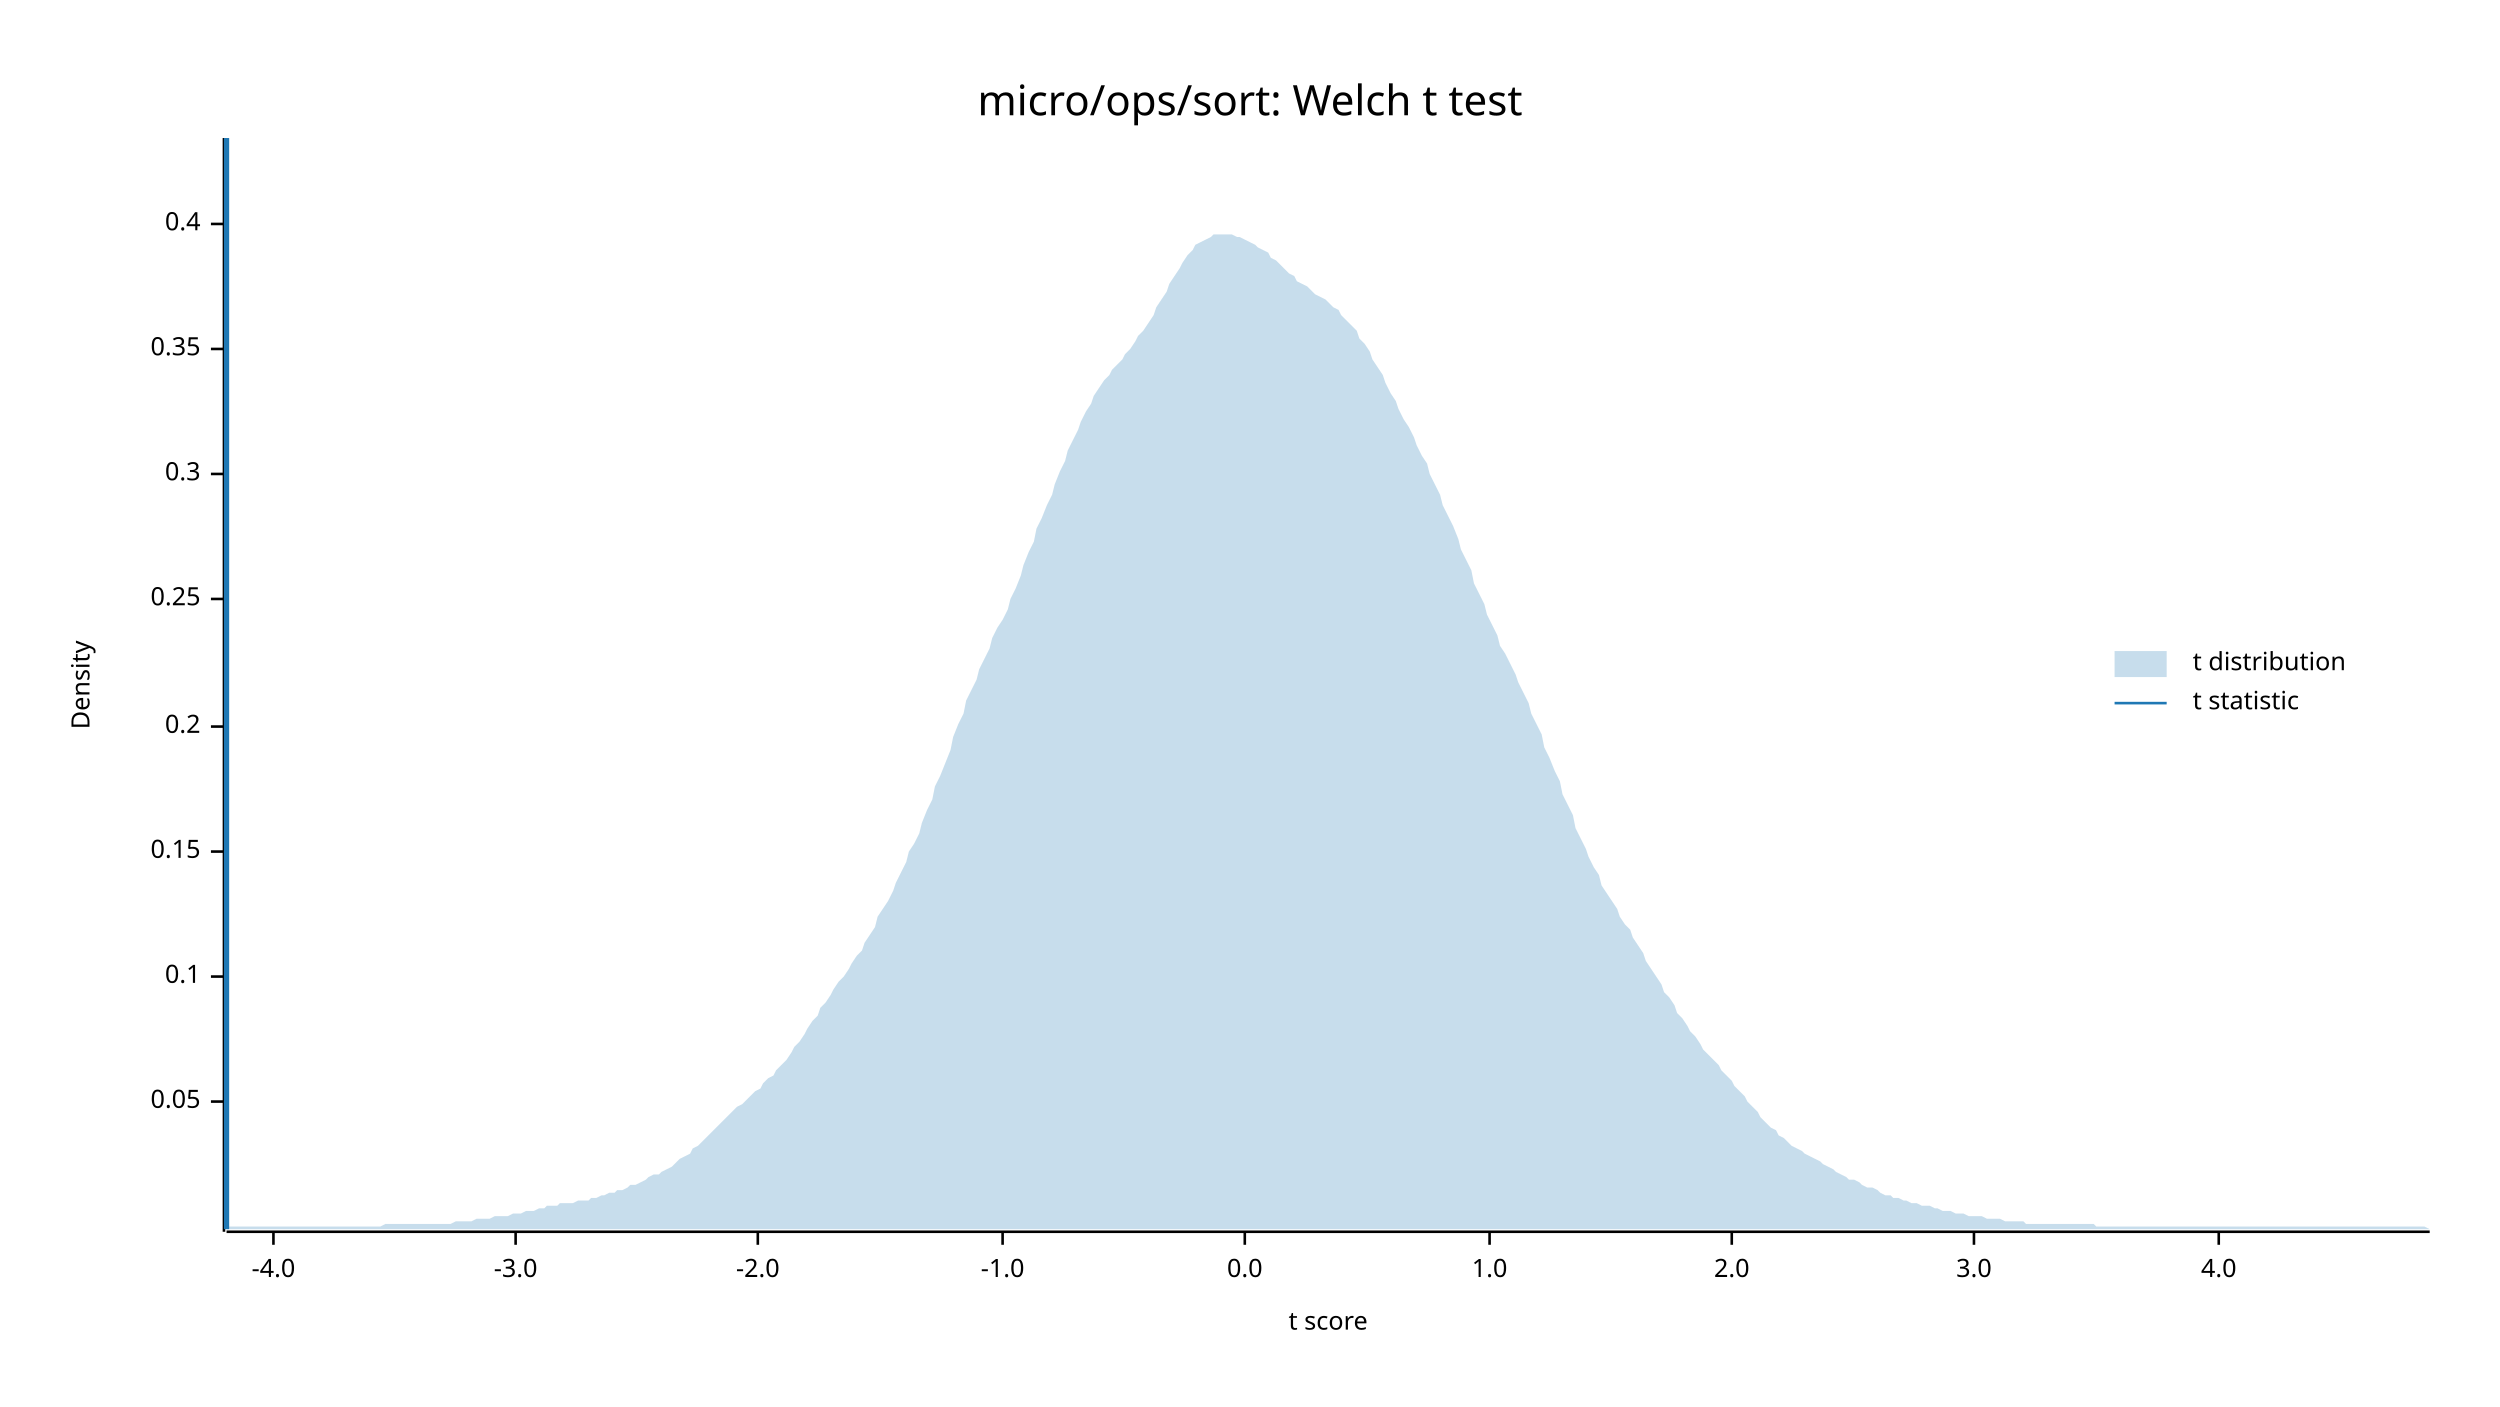
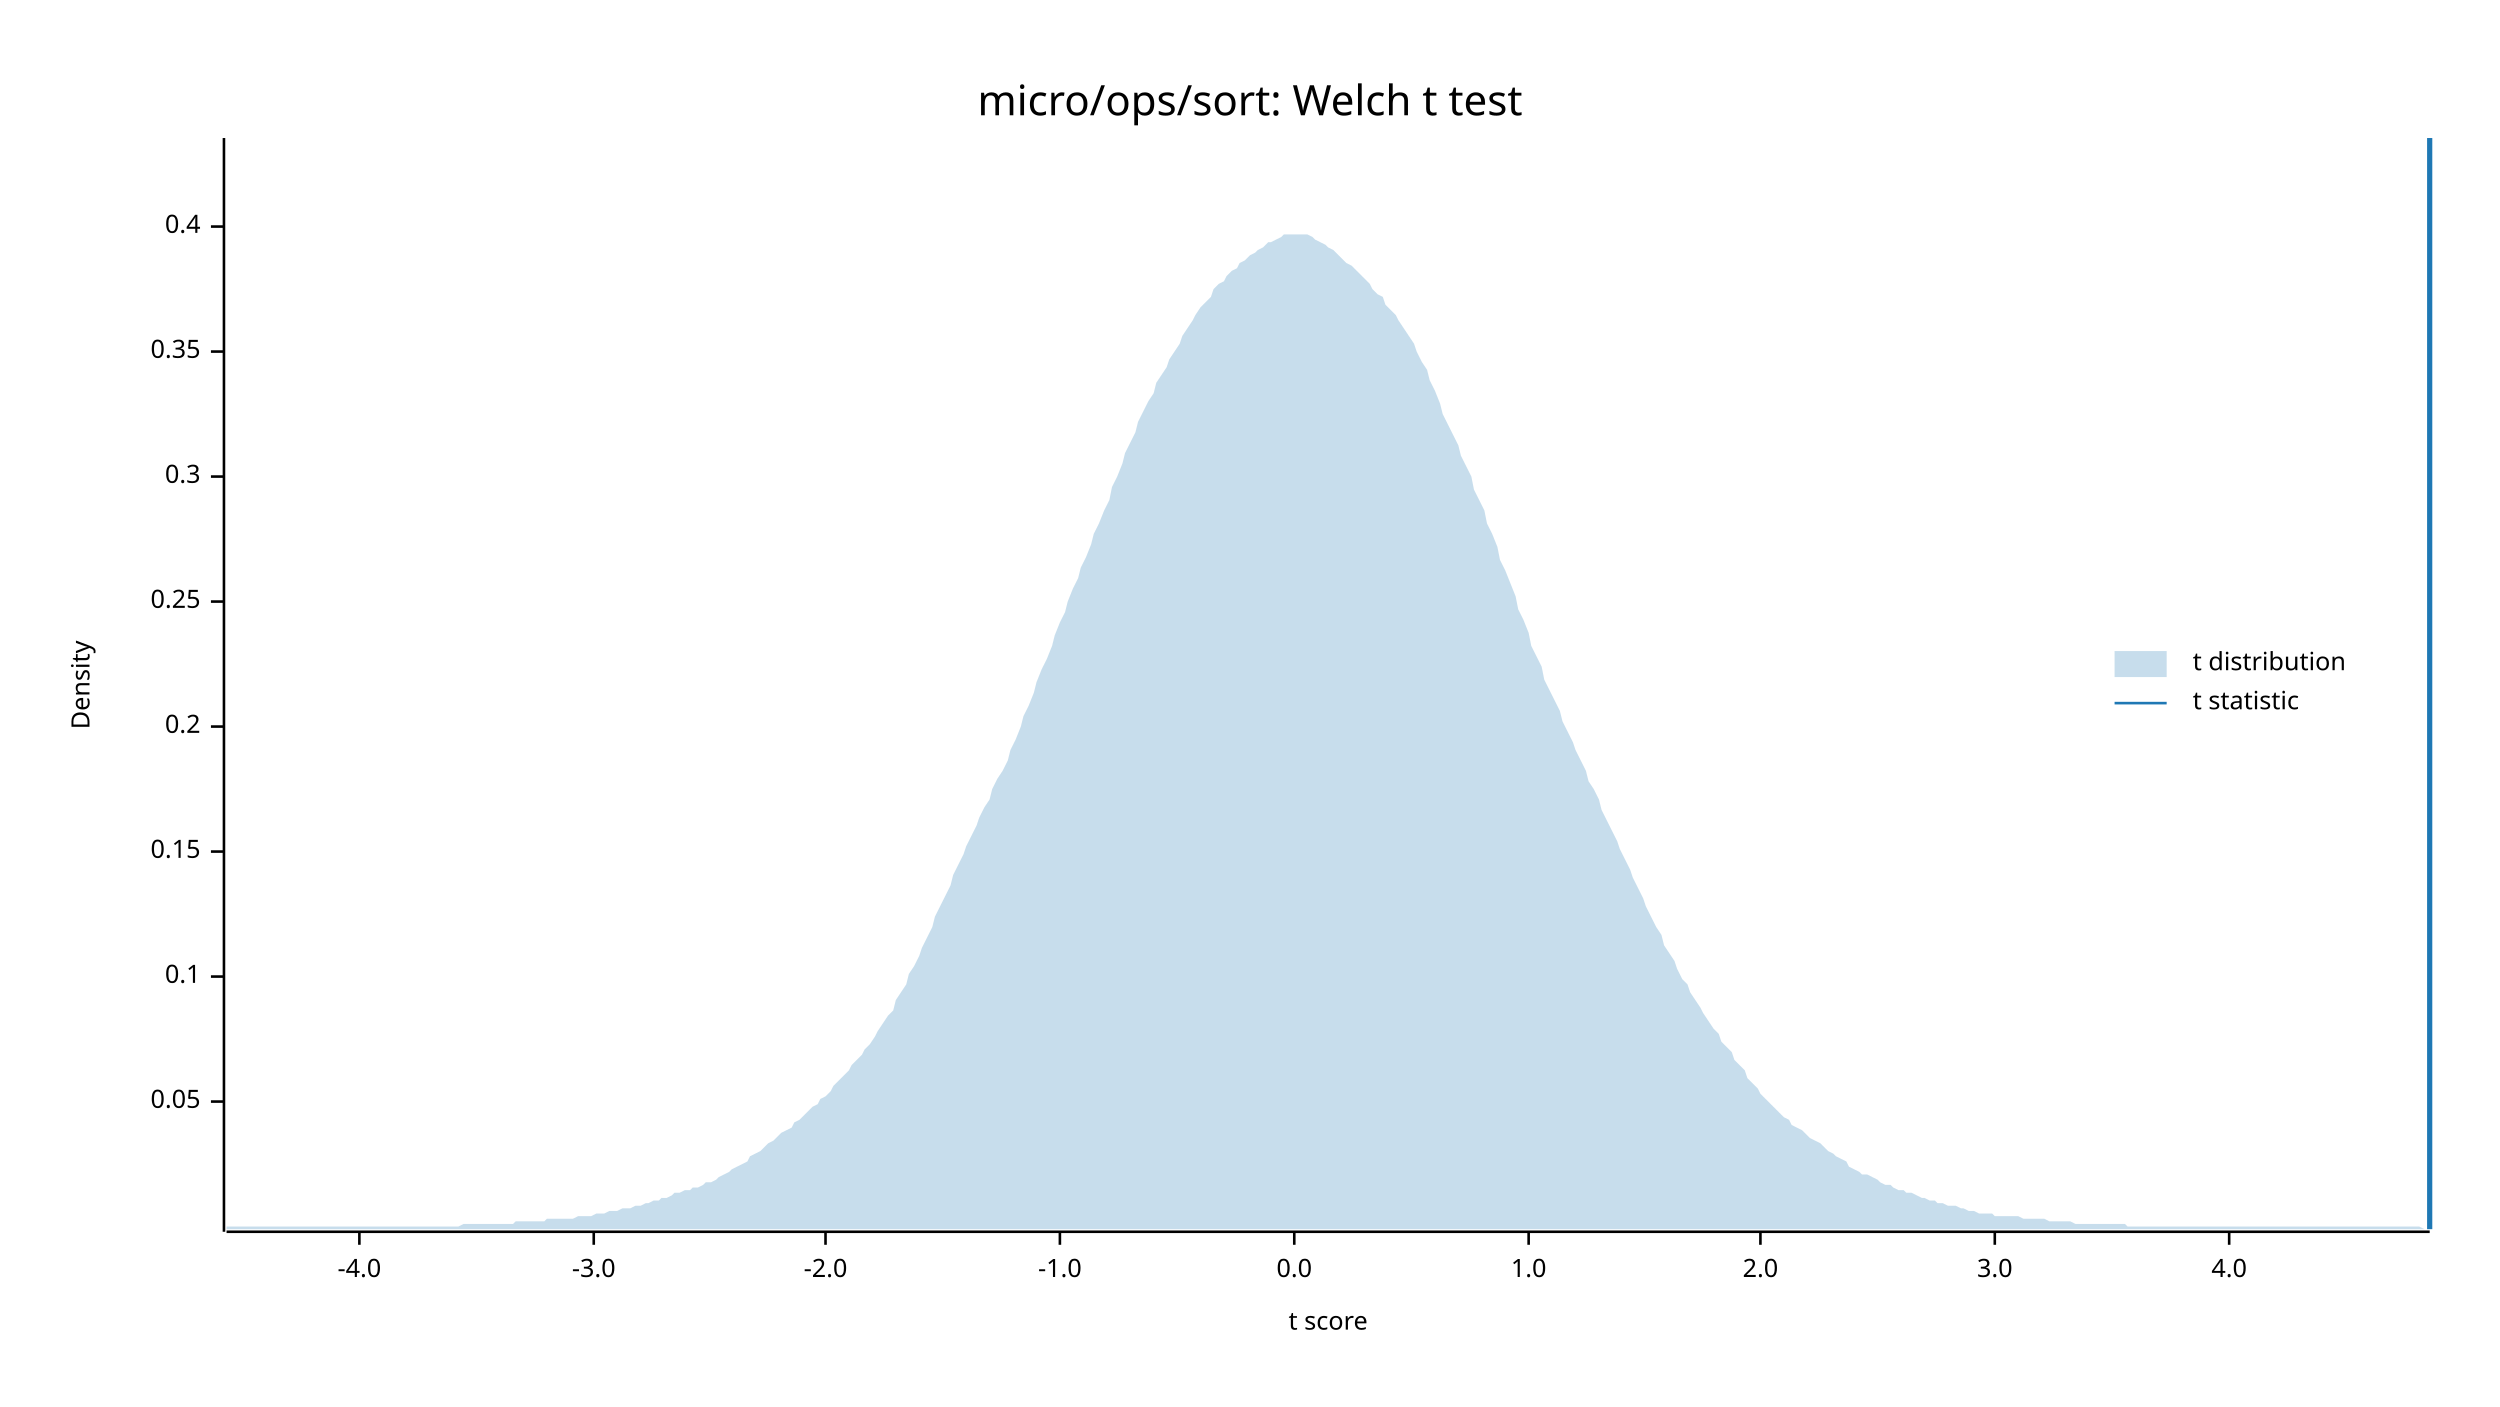
<svg xmlns="http://www.w3.org/2000/svg" width="960" height="540" viewBox="0 0 960 540">
  <text x="480" y="32" dy="0.76em" text-anchor="middle" font-family="sans-serif" font-size="16.129" opacity="1" fill="#000000">
micro/ops/sort: Welch t test
</text>
  <text x="27" y="263" dy="0.76em" text-anchor="middle" font-family="sans-serif" font-size="9.677" opacity="1" fill="#000000" transform="rotate(270, 27, 263)">
Density
</text>
  <text x="510" y="513" dy="-0.5ex" text-anchor="middle" font-family="sans-serif" font-size="9.677" opacity="1" fill="#000000">
t score
</text>
  <polyline fill="none" opacity="1" stroke="#000000" stroke-width="1" points="86,53 86,473 " />
  <text x="77" y="423" dy="0.5ex" text-anchor="end" font-family="sans-serif" font-size="9.677" opacity="1" fill="#000000">
0.05
</text>
  <polyline fill="none" opacity="1" stroke="#000000" stroke-width="1" points="81,423 86,423 " />
  <text x="77" y="375" dy="0.5ex" text-anchor="end" font-family="sans-serif" font-size="9.677" opacity="1" fill="#000000">
0.1
</text>
  <polyline fill="none" opacity="1" stroke="#000000" stroke-width="1" points="81,375 86,375 " />
  <text x="77" y="327" dy="0.5ex" text-anchor="end" font-family="sans-serif" font-size="9.677" opacity="1" fill="#000000">
0.15
</text>
  <polyline fill="none" opacity="1" stroke="#000000" stroke-width="1" points="81,327 86,327 " />
  <text x="77" y="279" dy="0.5ex" text-anchor="end" font-family="sans-serif" font-size="9.677" opacity="1" fill="#000000">
0.2
</text>
  <polyline fill="none" opacity="1" stroke="#000000" stroke-width="1" points="81,279 86,279 " />
-   <text x="77" y="230" dy="0.5ex" text-anchor="end" font-family="sans-serif" font-size="9.677" opacity="1" fill="#000000">
+   <text x="77" y="231" dy="0.5ex" text-anchor="end" font-family="sans-serif" font-size="9.677" opacity="1" fill="#000000">
0.25
</text>
-   <polyline fill="none" opacity="1" stroke="#000000" stroke-width="1" points="81,230 86,230 " />
-   <text x="77" y="182" dy="0.5ex" text-anchor="end" font-family="sans-serif" font-size="9.677" opacity="1" fill="#000000">
+   <polyline fill="none" opacity="1" stroke="#000000" stroke-width="1" points="81,231 86,231 " />
+   <text x="77" y="183" dy="0.5ex" text-anchor="end" font-family="sans-serif" font-size="9.677" opacity="1" fill="#000000">
0.3
</text>
-   <polyline fill="none" opacity="1" stroke="#000000" stroke-width="1" points="81,182 86,182 " />
-   <text x="77" y="134" dy="0.5ex" text-anchor="end" font-family="sans-serif" font-size="9.677" opacity="1" fill="#000000">
+   <polyline fill="none" opacity="1" stroke="#000000" stroke-width="1" points="81,183 86,183 " />
+   <text x="77" y="135" dy="0.5ex" text-anchor="end" font-family="sans-serif" font-size="9.677" opacity="1" fill="#000000">
0.35
</text>
-   <polyline fill="none" opacity="1" stroke="#000000" stroke-width="1" points="81,134 86,134 " />
-   <text x="77" y="86" dy="0.5ex" text-anchor="end" font-family="sans-serif" font-size="9.677" opacity="1" fill="#000000">
+   <polyline fill="none" opacity="1" stroke="#000000" stroke-width="1" points="81,135 86,135 " />
+   <text x="77" y="87" dy="0.5ex" text-anchor="end" font-family="sans-serif" font-size="9.677" opacity="1" fill="#000000">
0.4
</text>
-   <polyline fill="none" opacity="1" stroke="#000000" stroke-width="1" points="81,86 86,86 " />
+   <polyline fill="none" opacity="1" stroke="#000000" stroke-width="1" points="81,87 86,87 " />
  <polyline fill="none" opacity="1" stroke="#000000" stroke-width="1" points="87,473 933,473 " />
-   <text x="105" y="483" dy="0.76em" text-anchor="middle" font-family="sans-serif" font-size="9.677" opacity="1" fill="#000000">
+   <text x="138" y="483" dy="0.76em" text-anchor="middle" font-family="sans-serif" font-size="9.677" opacity="1" fill="#000000">
-4.0
</text>
-   <polyline fill="none" opacity="1" stroke="#000000" stroke-width="1" points="105,473 105,478 " />
-   <text x="198" y="483" dy="0.76em" text-anchor="middle" font-family="sans-serif" font-size="9.677" opacity="1" fill="#000000">
+   <polyline fill="none" opacity="1" stroke="#000000" stroke-width="1" points="138,473 138,478 " />
+   <text x="228" y="483" dy="0.76em" text-anchor="middle" font-family="sans-serif" font-size="9.677" opacity="1" fill="#000000">
-3.0
</text>
-   <polyline fill="none" opacity="1" stroke="#000000" stroke-width="1" points="198,473 198,478 " />
-   <text x="291" y="483" dy="0.76em" text-anchor="middle" font-family="sans-serif" font-size="9.677" opacity="1" fill="#000000">
+   <polyline fill="none" opacity="1" stroke="#000000" stroke-width="1" points="228,473 228,478 " />
+   <text x="317" y="483" dy="0.76em" text-anchor="middle" font-family="sans-serif" font-size="9.677" opacity="1" fill="#000000">
-2.0
</text>
-   <polyline fill="none" opacity="1" stroke="#000000" stroke-width="1" points="291,473 291,478 " />
-   <text x="385" y="483" dy="0.76em" text-anchor="middle" font-family="sans-serif" font-size="9.677" opacity="1" fill="#000000">
+   <polyline fill="none" opacity="1" stroke="#000000" stroke-width="1" points="317,473 317,478 " />
+   <text x="407" y="483" dy="0.76em" text-anchor="middle" font-family="sans-serif" font-size="9.677" opacity="1" fill="#000000">
-1.0
</text>
-   <polyline fill="none" opacity="1" stroke="#000000" stroke-width="1" points="385,473 385,478 " />
-   <text x="478" y="483" dy="0.76em" text-anchor="middle" font-family="sans-serif" font-size="9.677" opacity="1" fill="#000000">
+   <polyline fill="none" opacity="1" stroke="#000000" stroke-width="1" points="407,473 407,478 " />
+   <text x="497" y="483" dy="0.76em" text-anchor="middle" font-family="sans-serif" font-size="9.677" opacity="1" fill="#000000">
0.0
</text>
-   <polyline fill="none" opacity="1" stroke="#000000" stroke-width="1" points="478,473 478,478 " />
-   <text x="572" y="483" dy="0.76em" text-anchor="middle" font-family="sans-serif" font-size="9.677" opacity="1" fill="#000000">
+   <polyline fill="none" opacity="1" stroke="#000000" stroke-width="1" points="497,473 497,478 " />
+   <text x="587" y="483" dy="0.76em" text-anchor="middle" font-family="sans-serif" font-size="9.677" opacity="1" fill="#000000">
1.0
</text>
-   <polyline fill="none" opacity="1" stroke="#000000" stroke-width="1" points="572,473 572,478 " />
-   <text x="665" y="483" dy="0.76em" text-anchor="middle" font-family="sans-serif" font-size="9.677" opacity="1" fill="#000000">
+   <polyline fill="none" opacity="1" stroke="#000000" stroke-width="1" points="587,473 587,478 " />
+   <text x="676" y="483" dy="0.76em" text-anchor="middle" font-family="sans-serif" font-size="9.677" opacity="1" fill="#000000">
2.0
</text>
-   <polyline fill="none" opacity="1" stroke="#000000" stroke-width="1" points="665,473 665,478 " />
-   <text x="758" y="483" dy="0.76em" text-anchor="middle" font-family="sans-serif" font-size="9.677" opacity="1" fill="#000000">
+   <polyline fill="none" opacity="1" stroke="#000000" stroke-width="1" points="676,473 676,478 " />
+   <text x="766" y="483" dy="0.76em" text-anchor="middle" font-family="sans-serif" font-size="9.677" opacity="1" fill="#000000">
3.0
</text>
-   <polyline fill="none" opacity="1" stroke="#000000" stroke-width="1" points="758,473 758,478 " />
-   <text x="852" y="483" dy="0.76em" text-anchor="middle" font-family="sans-serif" font-size="9.677" opacity="1" fill="#000000">
+   <polyline fill="none" opacity="1" stroke="#000000" stroke-width="1" points="766,473 766,478 " />
+   <text x="856" y="483" dy="0.76em" text-anchor="middle" font-family="sans-serif" font-size="9.677" opacity="1" fill="#000000">
4.0
</text>
-   <polyline fill="none" opacity="1" stroke="#000000" stroke-width="1" points="852,473 852,478 " />
-   <polygon opacity="0.25" fill="#1F78B4" points="87,471 88,471 90,471 92,471 93,471 95,471 97,471 98,471 100,471 102,471 103,471 105,471 107,471 109,471 110,471 112,471 114,471 115,471 117,471 119,471 120,471 122,471 124,471 125,471 127,471 129,471 131,471 132,471 134,471 136,471 137,471 139,471 141,471 142,471 144,471 146,471 148,470 149,470 151,470 153,470 154,470 156,470 158,470 159,470 161,470 163,470 164,470 166,470 168,470 170,470 171,470 173,470 175,469 176,469 178,469 180,469 181,469 183,468 185,468 187,468 188,468 190,467 192,467 193,467 195,467 197,466 198,466 200,466 202,465 203,465 205,465 207,464 209,464 210,463 212,463 214,463 215,462 217,462 219,462 220,462 222,461 224,461 226,461 227,460 229,460 231,459 232,459 234,458 236,458 237,457 239,457 241,456 242,455 244,455 246,454 248,453 249,452 251,451 253,451 254,450 256,449 258,448 259,447 261,445 263,444 265,443 266,441 268,440 270,438 271,437 273,435 275,433 276,432 278,430 280,428 281,427 283,425 285,424 287,422 288,421 290,419 292,418 293,416 295,414 297,413 298,411 300,409 302,407 304,404 305,402 307,400 309,397 310,395 312,392 314,390 315,387 317,385 319,382 320,380 322,377 324,375 326,372 327,370 329,367 331,365 332,362 334,359 336,356 337,352 339,349 341,346 343,342 344,339 346,335 348,331 349,327 351,324 353,320 354,316 356,311 358,307 359,302 361,298 363,293 365,288 366,283 368,278 370,274 371,269 373,265 375,261 376,257 378,253 380,249 381,245 383,241 385,238 387,234 388,230 390,226 392,221 393,217 395,212 397,208 398,203 400,199 402,194 404,190 405,186 407,181 409,177 410,173 412,169 414,165 415,162 417,158 419,155 420,152 422,149 424,146 426,144 427,142 429,140 431,138 432,136 434,134 436,131 437,129 439,127 441,124 443,121 444,118 446,115 448,112 449,109 451,106 453,103 454,101 456,98 458,96 459,94 461,93 463,92 465,91 466,90 468,90 470,90 471,90 473,90 475,91 476,91 478,92 480,93 482,94 483,95 485,96 487,97 488,99 490,100 492,102 493,103 495,105 497,106 498,108 500,109 502,110 504,112 505,113 507,114 509,115 510,116 512,118 514,119 515,121 517,123 519,125 521,127 522,130 524,132 526,135 527,138 529,141 531,144 532,147 534,151 536,154 537,157 539,161 541,164 543,168 544,171 546,175 548,178 549,182 551,186 553,190 554,194 556,198 558,202 560,207 561,211 563,215 565,219 566,224 568,228 570,232 571,236 573,240 575,244 576,248 578,251 580,255 582,259 583,262 585,266 587,270 588,274 590,278 592,282 593,287 595,291 597,296 599,300 600,305 602,309 604,313 605,318 607,322 609,326 610,329 612,333 614,336 615,340 617,343 619,346 621,349 622,352 624,355 626,357 627,360 629,363 631,366 632,369 634,372 636,375 638,378 639,381 641,383 643,386 644,389 646,391 648,394 649,396 651,398 653,401 654,403 656,405 658,407 660,409 661,411 663,413 665,415 666,417 668,419 670,421 671,423 673,425 675,427 676,429 678,431 680,433 682,434 683,436 685,437 687,439 688,440 690,441 692,442 693,443 695,444 697,445 699,446 700,447 702,448 704,449 705,450 707,451 709,452 710,453 712,453 714,454 715,455 717,456 719,456 721,457 722,458 724,459 726,459 727,460 729,460 731,461 732,461 734,462 736,462 738,463 739,463 741,463 743,464 744,464 746,465 748,465 749,465 751,466 753,466 754,466 756,467 758,467 760,467 761,467 763,468 765,468 766,468 768,468 770,469 771,469 773,469 775,469 777,469 778,470 780,470 782,470 783,470 785,470 787,470 788,470 790,470 792,470 793,470 795,470 797,470 799,470 800,470 802,470 804,470 805,471 807,471 809,471 810,471 812,471 814,471 816,471 817,471 819,471 821,471 822,471 824,471 826,471 827,471 829,471 831,471 832,471 834,471 836,471 838,471 839,471 841,471 843,471 844,471 846,471 848,471 849,471 851,471 853,471 855,471 856,471 858,471 860,471 861,471 863,471 865,471 866,471 868,471 870,471 871,471 873,471 875,471 877,471 878,471 880,471 882,471 883,471 885,471 887,471 888,471 890,471 892,471 894,471 895,471 897,471 899,471 900,471 902,471 904,471 905,471 907,471 909,471 910,471 912,471 914,471 916,471 917,471 919,471 921,471 922,471 924,471 926,471 927,471 929,471 931,471 933,472 933,472 87,472 " />
-   <polyline fill="none" opacity="1" stroke="#1F78B4" stroke-width="2" points="87,472 87,53 " />
+   <polyline fill="none" opacity="1" stroke="#000000" stroke-width="1" points="856,473 856,478 " />
+   <polygon opacity="0.25" fill="#1F78B4" points="87,471 88,471 90,471 92,471 93,471 95,471 97,471 98,471 100,471 102,471 103,471 105,471 107,471 109,471 110,471 112,471 114,471 115,471 117,471 119,471 120,471 122,471 124,471 125,471 127,471 129,471 131,471 132,471 134,471 136,471 137,471 139,471 141,471 142,471 144,471 146,471 148,471 149,471 151,471 153,471 154,471 156,471 158,471 159,471 161,471 163,471 164,471 166,471 168,471 170,471 171,471 173,471 175,471 176,471 178,470 180,470 181,470 183,470 185,470 187,470 188,470 190,470 192,470 193,470 195,470 197,470 198,469 200,469 202,469 203,469 205,469 207,469 209,469 210,468 212,468 214,468 215,468 217,468 219,468 220,468 222,467 224,467 226,467 227,467 229,466 231,466 232,466 234,465 236,465 237,465 239,464 241,464 242,464 244,463 246,463 248,462 249,462 251,461 253,461 254,460 256,460 258,459 259,458 261,458 263,457 265,457 266,456 268,456 270,455 271,454 273,454 275,453 276,452 278,451 280,450 281,449 283,448 285,447 287,446 288,444 290,443 292,442 293,441 295,439 297,438 298,437 300,435 302,434 304,433 305,431 307,430 309,428 310,427 312,425 314,424 315,422 317,421 319,419 320,417 322,415 324,413 326,411 327,409 329,407 331,405 332,403 334,401 336,398 337,396 339,393 341,390 343,388 344,384 346,381 348,378 349,374 351,371 353,367 354,364 356,360 358,356 359,352 361,348 363,344 365,340 366,336 368,332 370,328 371,325 373,321 375,317 376,314 378,310 380,307 381,303 383,299 385,296 387,292 388,288 390,284 392,279 393,275 395,271 397,266 398,262 400,257 402,253 404,248 405,244 407,239 409,235 410,231 412,226 414,222 415,218 417,214 419,209 420,205 422,201 424,196 426,192 427,187 429,183 431,178 432,174 434,170 436,166 437,162 439,158 441,154 443,151 444,147 446,144 448,141 449,138 451,135 453,132 454,129 456,126 458,123 459,121 461,118 463,116 465,114 466,111 468,109 470,108 471,106 473,104 475,103 476,101 478,100 480,98 482,97 483,96 485,95 487,93 488,93 490,92 492,91 493,90 495,90 497,90 498,90 500,90 502,90 504,91 505,92 507,93 509,94 510,95 512,96 514,98 515,99 517,101 519,102 521,104 522,105 524,107 526,109 527,111 529,113 531,114 532,117 534,119 536,121 537,123 539,126 541,129 543,132 544,135 546,139 548,142 549,146 551,150 553,155 554,159 556,163 558,167 560,171 561,175 563,179 565,183 566,188 568,192 570,196 571,201 573,205 575,210 576,215 578,219 580,224 582,229 583,234 585,238 587,243 588,248 590,252 592,256 593,261 595,265 597,269 599,273 600,277 602,281 604,285 605,288 607,292 609,296 610,300 612,303 614,307 615,311 617,315 619,319 621,323 622,326 624,330 626,334 627,337 629,341 631,345 632,348 634,352 636,356 638,359 639,363 641,366 643,369 644,372 646,376 648,378 649,381 651,384 653,387 654,389 656,392 658,395 660,397 661,400 663,402 665,404 666,407 668,409 670,411 671,414 673,416 675,418 676,420 678,422 680,424 682,426 683,427 685,429 687,430 688,432 690,433 692,434 693,435 695,437 697,438 699,439 700,440 702,442 704,443 705,444 707,445 709,446 710,448 712,449 714,450 715,451 717,451 719,452 721,453 722,454 724,455 726,455 727,456 729,457 731,457 732,458 734,458 736,459 738,460 739,460 741,461 743,461 744,462 746,462 748,463 749,463 751,463 753,464 754,464 756,465 758,465 760,466 761,466 763,466 765,466 766,467 768,467 770,467 771,467 773,467 775,467 777,468 778,468 780,468 782,468 783,468 785,468 787,469 788,469 790,469 792,469 793,469 795,469 797,470 799,470 800,470 802,470 804,470 805,470 807,470 809,470 810,470 812,470 814,470 816,470 817,471 819,471 821,471 822,471 824,471 826,471 827,471 829,471 831,471 832,471 834,471 836,471 838,471 839,471 841,471 843,471 844,471 846,471 848,471 849,471 851,471 853,471 855,471 856,471 858,471 860,471 861,471 863,471 865,471 866,471 868,471 870,471 871,471 873,471 875,471 877,471 878,471 880,471 882,471 883,471 885,471 887,471 888,471 890,471 892,471 894,471 895,471 897,471 899,471 900,471 902,471 904,471 905,471 907,471 909,471 910,471 912,471 914,471 916,471 917,471 919,471 921,471 922,471 924,471 926,471 927,471 929,471 931,472 933,472 933,472 87,472 " />
+   <polyline fill="none" opacity="1" stroke="#1F78B4" stroke-width="2" points="933,472 933,53 " />
  <text x="842" y="250" dy="0.76em" text-anchor="start" font-family="sans-serif" font-size="9.677" opacity="1" fill="#000000">
t distribution
</text>
  <text x="842" y="265" dy="0.76em" text-anchor="start" font-family="sans-serif" font-size="9.677" opacity="1" fill="#000000">
t statistic
</text>
  <rect x="812" y="250" width="20" height="10" opacity="0.25" fill="#1F78B4" stroke="none" />
  <polyline fill="none" opacity="1" stroke="#1F78B4" stroke-width="1" points="812,270 832,270 " />
</svg>
